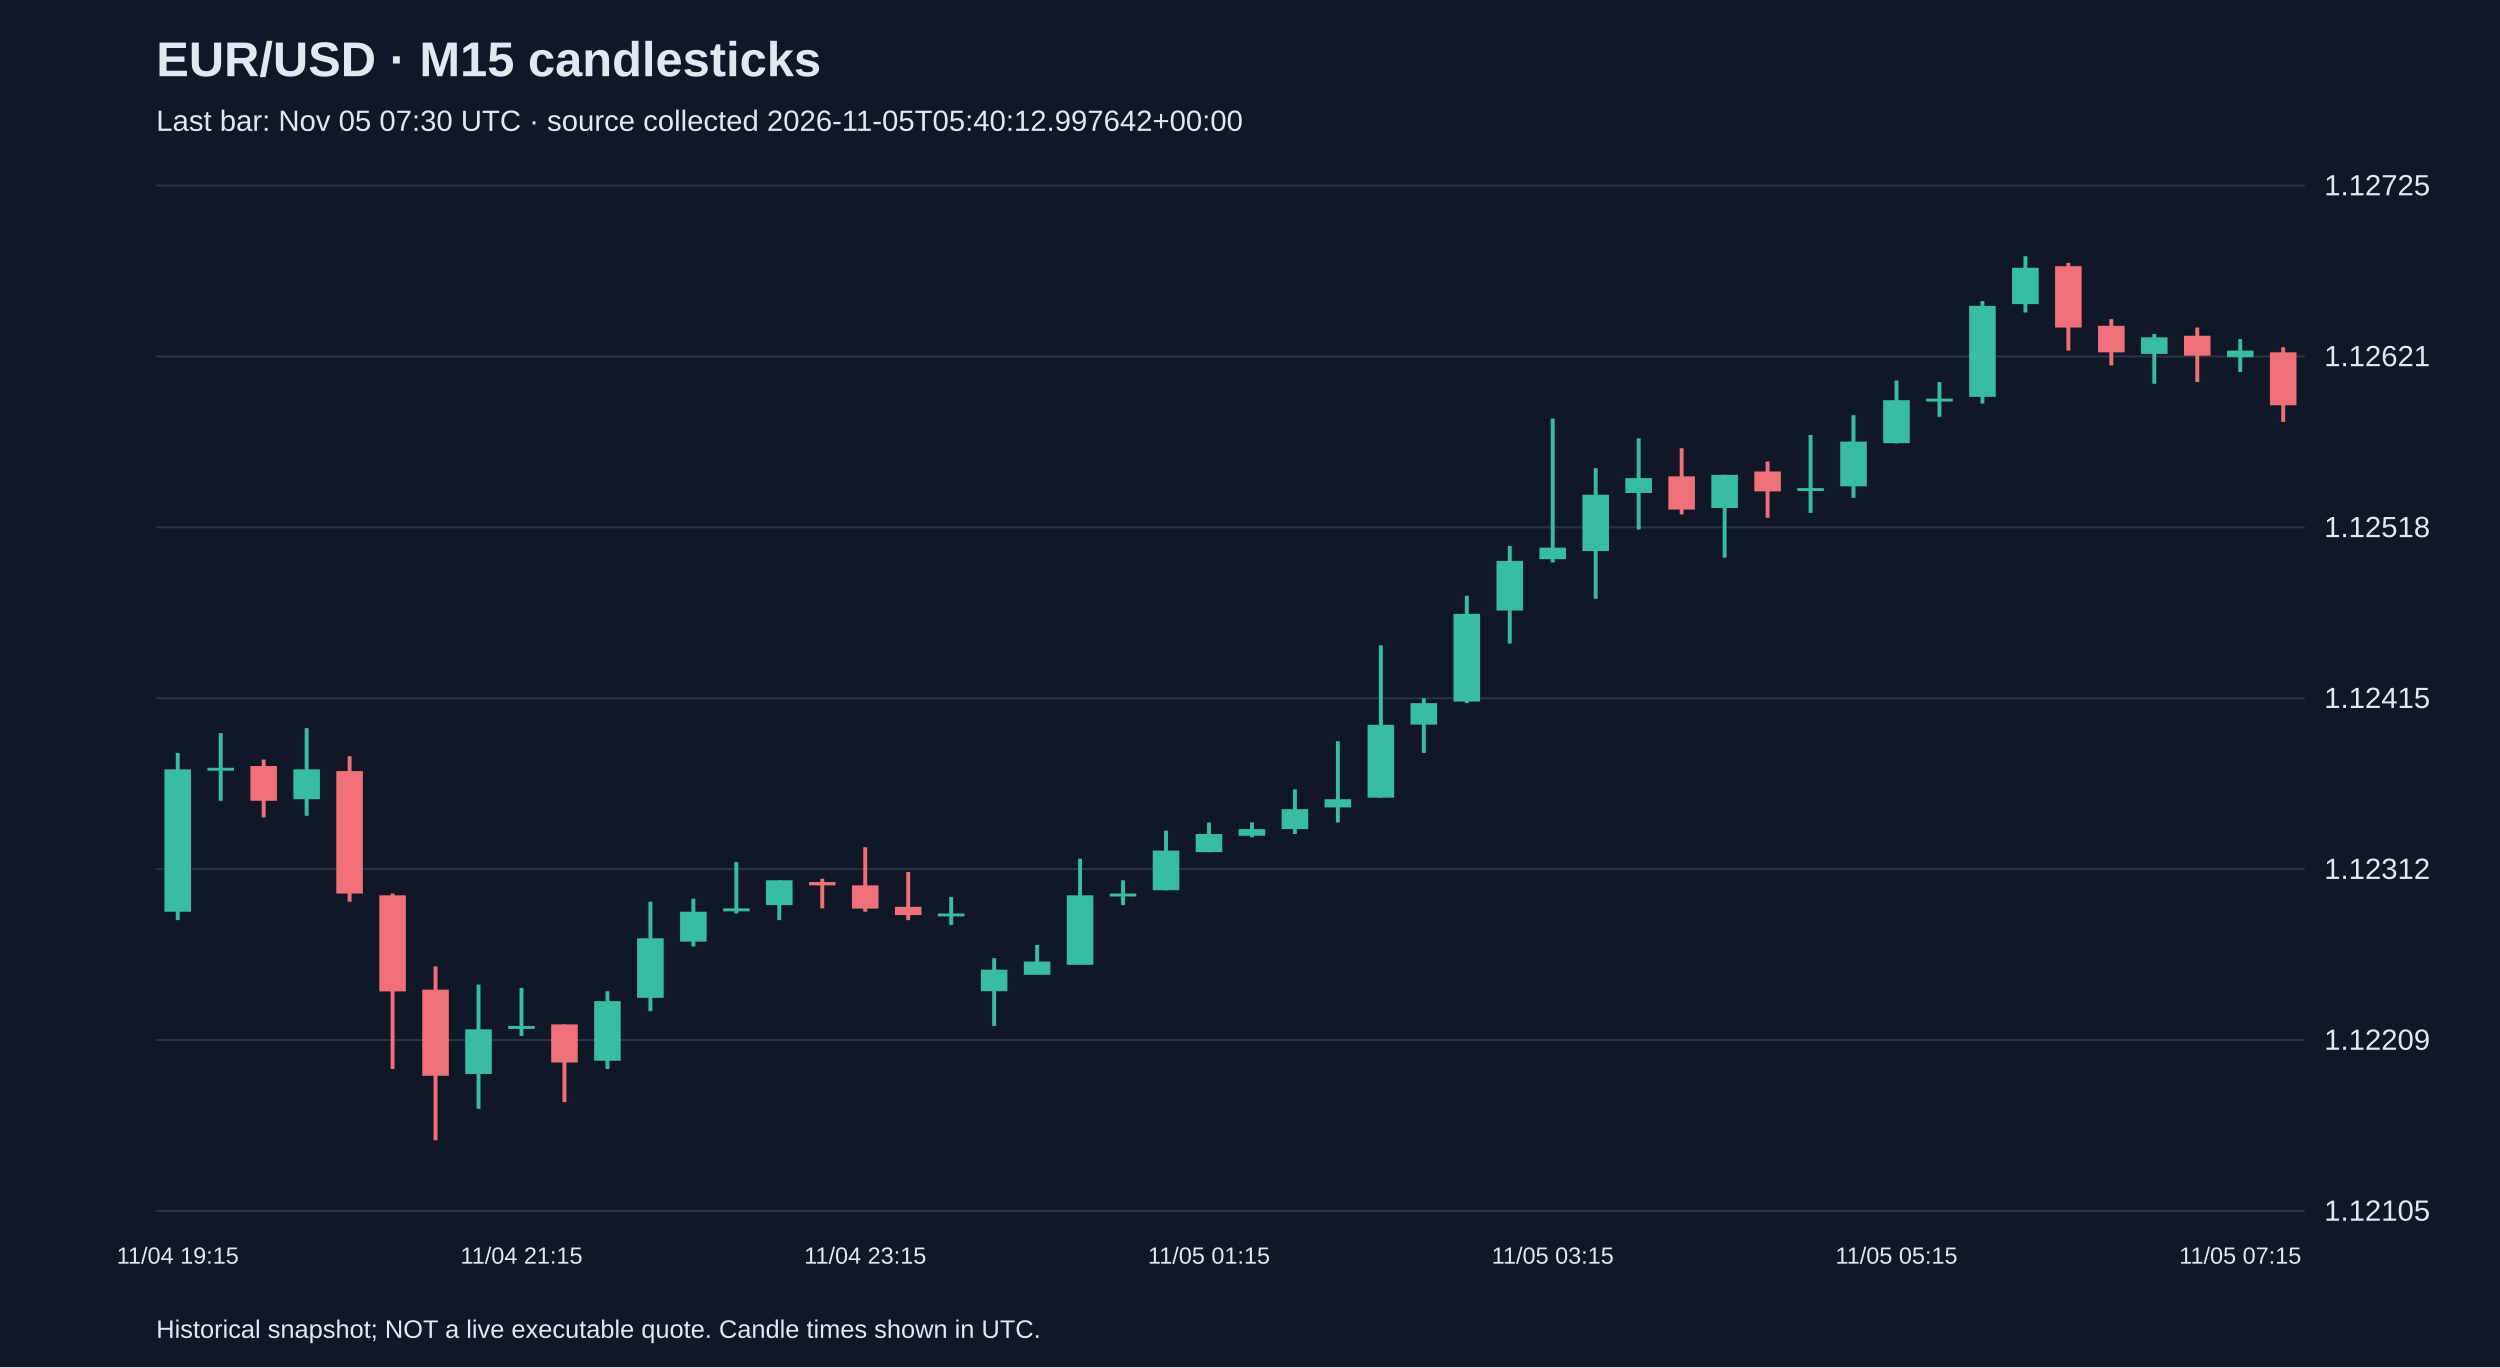
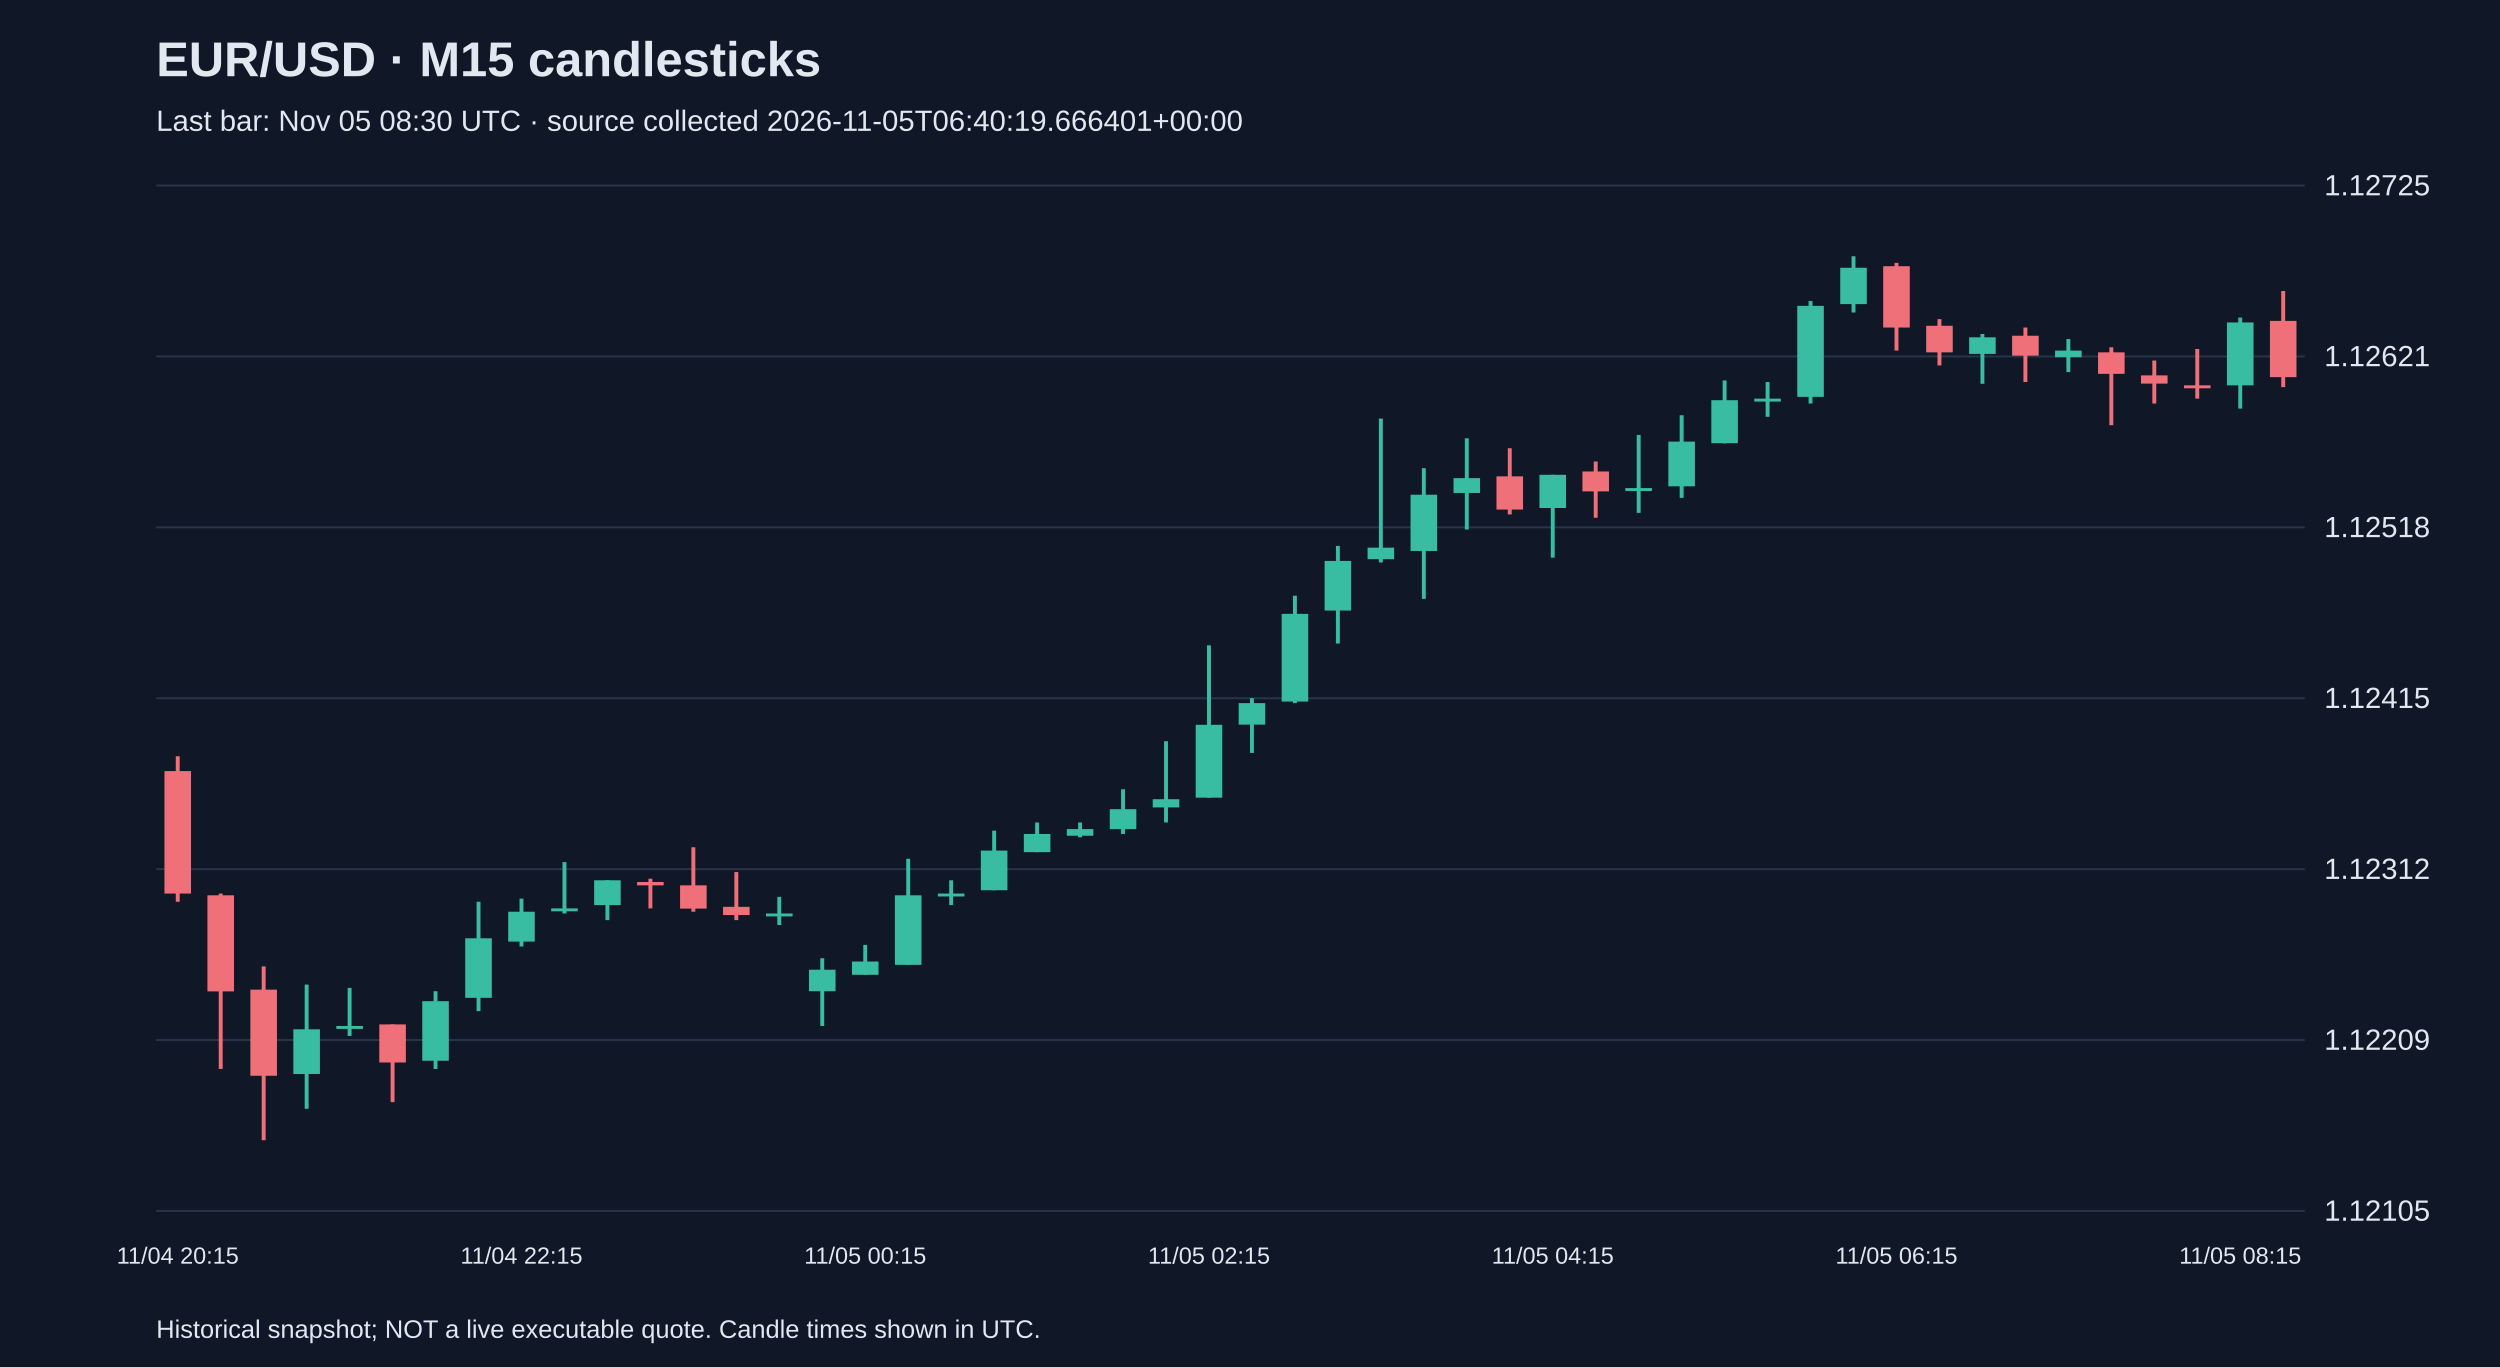
<svg xmlns="http://www.w3.org/2000/svg" viewBox="0 0 1280 700">
  <rect width="100%" height="100%" fill="#101827" />
  <style>text{font-family:Arial,sans-serif;fill:#e2e8f0}</style>
  <text x="80" y="39" font-size="25" font-weight="bold">EUR/USD · M15 candlesticks</text>
-   <text x="80" y="67" font-size="15" fill="#a6b1c5">Last bar: Nov 05 07:30 UTC · source collected 2026-11-05T05:40:12.997642+00:00</text>
+   <text x="80" y="67" font-size="15" fill="#a6b1c5">Last bar: Nov 05 08:30 UTC · source collected 2026-11-05T06:40:19.666401+00:00</text>
  <line x1="80" y1="620.0" x2="1180" y2="620.0" stroke="#283548" />
  <text x="1190" y="625.0" font-size="15">1.12105</text>
  <line x1="80" y1="532.5" x2="1180" y2="532.5" stroke="#283548" />
  <text x="1190" y="537.5" font-size="15">1.12209</text>
  <line x1="80" y1="445.0" x2="1180" y2="445.0" stroke="#283548" />
  <text x="1190" y="450.0" font-size="15">1.12312</text>
  <line x1="80" y1="357.5" x2="1180" y2="357.5" stroke="#283548" />
  <text x="1190" y="362.5" font-size="15">1.12415</text>
  <line x1="80" y1="270.0" x2="1180" y2="270.0" stroke="#283548" />
  <text x="1190" y="275.0" font-size="15">1.12518</text>
  <line x1="80" y1="182.5" x2="1180" y2="182.5" stroke="#283548" />
  <text x="1190" y="187.5" font-size="15">1.12621</text>
  <line x1="80" y1="95.0" x2="1180" y2="95.0" stroke="#283548" />
  <text x="1190" y="100.0" font-size="15">1.12725</text>
-   <line x1="91.0" y1="385.5" x2="91.0" y2="471.1" stroke="#38bca2" stroke-width="2" />
-   <rect x="84.2" y="393.9" width="13.6" height="72.9" fill="#38bca2" />
-   <text x="91.0" y="647" text-anchor="middle" font-size="12">11/04 19:15</text>
-   <line x1="113.0" y1="375.3" x2="113.0" y2="410.0" stroke="#38bca2" stroke-width="2" />
-   <rect x="106.2" y="393.1" width="13.6" height="1.5" fill="#38bca2" />
-   <line x1="135.0" y1="388.9" x2="135.0" y2="418.5" stroke="#f07079" stroke-width="2" />
-   <rect x="128.2" y="392.2" width="13.6" height="17.8" fill="#f07079" />
-   <line x1="157.0" y1="372.8" x2="157.0" y2="417.7" stroke="#38bca2" stroke-width="2" />
-   <rect x="150.2" y="393.9" width="13.6" height="15.3" fill="#38bca2" />
-   <line x1="179.0" y1="387.2" x2="179.0" y2="461.7" stroke="#f07079" stroke-width="2" />
-   <rect x="172.2" y="394.8" width="13.6" height="62.7" fill="#f07079" />
-   <line x1="201.0" y1="457.5" x2="201.0" y2="547.3" stroke="#f07079" stroke-width="2" />
-   <rect x="194.2" y="458.4" width="13.6" height="49.2" fill="#f07079" />
-   <line x1="223.0" y1="494.8" x2="223.0" y2="583.8" stroke="#f07079" stroke-width="2" />
-   <rect x="216.2" y="506.7" width="13.6" height="44.1" fill="#f07079" />
-   <line x1="245.0" y1="504.1" x2="245.0" y2="567.7" stroke="#38bca2" stroke-width="2" />
-   <rect x="238.2" y="527.0" width="13.6" height="22.9" fill="#38bca2" />
-   <line x1="267.0" y1="505.8" x2="267.0" y2="530.4" stroke="#38bca2" stroke-width="2" />
-   <rect x="260.2" y="525.3" width="13.6" height="1.5" fill="#38bca2" />
-   <text x="267.0" y="647" text-anchor="middle" font-size="12">11/04 21:15</text>
-   <line x1="289.0" y1="524.5" x2="289.0" y2="564.3" stroke="#f07079" stroke-width="2" />
-   <rect x="282.2" y="524.5" width="13.6" height="19.5" fill="#f07079" />
-   <line x1="311.0" y1="507.5" x2="311.0" y2="547.3" stroke="#38bca2" stroke-width="2" />
-   <rect x="304.2" y="512.6" width="13.6" height="30.5" fill="#38bca2" />
-   <line x1="333.0" y1="461.7" x2="333.0" y2="517.7" stroke="#38bca2" stroke-width="2" />
-   <rect x="326.2" y="480.4" width="13.6" height="30.5" fill="#38bca2" />
-   <line x1="355.0" y1="460.1" x2="355.0" y2="484.6" stroke="#38bca2" stroke-width="2" />
-   <rect x="348.2" y="466.8" width="13.6" height="15.3" fill="#38bca2" />
-   <line x1="377.0" y1="441.4" x2="377.0" y2="467.7" stroke="#38bca2" stroke-width="2" />
-   <rect x="370.2" y="465.1" width="13.6" height="1.5" fill="#38bca2" />
-   <line x1="399.0" y1="450.7" x2="399.0" y2="471.1" stroke="#38bca2" stroke-width="2" />
-   <rect x="392.2" y="450.7" width="13.6" height="12.7" fill="#38bca2" />
-   <line x1="421.0" y1="449.9" x2="421.0" y2="465.1" stroke="#f07079" stroke-width="2" />
-   <rect x="414.2" y="451.6" width="13.6" height="1.7" fill="#f07079" />
-   <line x1="443.0" y1="433.8" x2="443.0" y2="466.8" stroke="#f07079" stroke-width="2" />
-   <rect x="436.2" y="453.3" width="13.6" height="11.9" fill="#f07079" />
-   <text x="443.0" y="647" text-anchor="middle" font-size="12">11/04 23:15</text>
-   <line x1="465.0" y1="446.5" x2="465.0" y2="471.1" stroke="#f07079" stroke-width="2" />
-   <rect x="458.2" y="464.3" width="13.6" height="4.2" fill="#f07079" />
-   <line x1="487.0" y1="459.2" x2="487.0" y2="473.6" stroke="#38bca2" stroke-width="2" />
-   <rect x="480.2" y="467.7" width="13.6" height="1.5" fill="#38bca2" />
-   <line x1="509.0" y1="490.6" x2="509.0" y2="525.3" stroke="#38bca2" stroke-width="2" />
-   <rect x="502.2" y="496.5" width="13.6" height="11.0" fill="#38bca2" />
-   <line x1="531.0" y1="483.8" x2="531.0" y2="499.0" stroke="#38bca2" stroke-width="2" />
-   <rect x="524.2" y="492.3" width="13.6" height="6.8" fill="#38bca2" />
-   <line x1="553.0" y1="439.7" x2="553.0" y2="494.0" stroke="#38bca2" stroke-width="2" />
-   <rect x="546.2" y="458.4" width="13.6" height="35.6" fill="#38bca2" />
-   <line x1="575.0" y1="450.7" x2="575.0" y2="463.4" stroke="#38bca2" stroke-width="2" />
-   <rect x="568.2" y="457.5" width="13.6" height="1.5" fill="#38bca2" />
-   <line x1="597.0" y1="425.3" x2="597.0" y2="455.8" stroke="#38bca2" stroke-width="2" />
-   <rect x="590.2" y="435.5" width="13.6" height="20.3" fill="#38bca2" />
-   <line x1="619.0" y1="421.1" x2="619.0" y2="436.3" stroke="#38bca2" stroke-width="2" />
-   <rect x="612.2" y="427.0" width="13.6" height="9.3" fill="#38bca2" />
-   <text x="619.0" y="647" text-anchor="middle" font-size="12">11/05 01:15</text>
-   <line x1="641.0" y1="421.1" x2="641.0" y2="428.7" stroke="#38bca2" stroke-width="2" />
-   <rect x="634.2" y="424.5" width="13.6" height="3.4" fill="#38bca2" />
-   <line x1="663.0" y1="404.1" x2="663.0" y2="427.0" stroke="#38bca2" stroke-width="2" />
-   <rect x="656.2" y="414.3" width="13.6" height="10.2" fill="#38bca2" />
-   <line x1="685.0" y1="379.5" x2="685.0" y2="421.1" stroke="#38bca2" stroke-width="2" />
-   <rect x="678.2" y="409.2" width="13.6" height="4.2" fill="#38bca2" />
-   <line x1="707.0" y1="330.4" x2="707.0" y2="408.4" stroke="#38bca2" stroke-width="2" />
-   <rect x="700.2" y="371.1" width="13.6" height="37.3" fill="#38bca2" />
-   <line x1="729.0" y1="357.5" x2="729.0" y2="385.5" stroke="#38bca2" stroke-width="2" />
-   <rect x="722.2" y="360.0" width="13.6" height="11.0" fill="#38bca2" />
-   <line x1="751.0" y1="305.0" x2="751.0" y2="360.0" stroke="#38bca2" stroke-width="2" />
-   <rect x="744.2" y="314.3" width="13.6" height="44.9" fill="#38bca2" />
-   <line x1="773.0" y1="279.5" x2="773.0" y2="329.5" stroke="#38bca2" stroke-width="2" />
-   <rect x="766.2" y="287.2" width="13.6" height="25.4" fill="#38bca2" />
-   <line x1="795.0" y1="214.3" x2="795.0" y2="288.0" stroke="#38bca2" stroke-width="2" />
-   <rect x="788.2" y="280.4" width="13.6" height="5.9" fill="#38bca2" />
-   <text x="795.0" y="647" text-anchor="middle" font-size="12">11/05 03:15</text>
-   <line x1="817.0" y1="239.7" x2="817.0" y2="306.6" stroke="#38bca2" stroke-width="2" />
-   <rect x="810.2" y="253.3" width="13.6" height="28.8" fill="#38bca2" />
-   <line x1="839.0" y1="224.4" x2="839.0" y2="271.1" stroke="#38bca2" stroke-width="2" />
-   <rect x="832.2" y="244.8" width="13.6" height="7.6" fill="#38bca2" />
-   <line x1="861.0" y1="229.5" x2="861.0" y2="263.4" stroke="#f07079" stroke-width="2" />
-   <rect x="854.2" y="243.9" width="13.6" height="17.0" fill="#f07079" />
-   <line x1="883.0" y1="243.1" x2="883.0" y2="285.5" stroke="#38bca2" stroke-width="2" />
-   <rect x="876.2" y="243.1" width="13.6" height="17.0" fill="#38bca2" />
-   <line x1="905.0" y1="236.3" x2="905.0" y2="265.1" stroke="#f07079" stroke-width="2" />
-   <rect x="898.2" y="241.4" width="13.6" height="10.2" fill="#f07079" />
-   <line x1="927.0" y1="222.7" x2="927.0" y2="262.6" stroke="#38bca2" stroke-width="2" />
-   <rect x="920.2" y="249.9" width="13.6" height="1.5" fill="#38bca2" />
-   <line x1="949.0" y1="212.6" x2="949.0" y2="254.9" stroke="#38bca2" stroke-width="2" />
-   <rect x="942.2" y="226.1" width="13.6" height="22.9" fill="#38bca2" />
-   <line x1="971.0" y1="194.8" x2="971.0" y2="227.0" stroke="#38bca2" stroke-width="2" />
-   <rect x="964.2" y="204.9" width="13.6" height="22.0" fill="#38bca2" />
-   <text x="971.0" y="647" text-anchor="middle" font-size="12">11/05 05:15</text>
-   <line x1="993.0" y1="195.6" x2="993.0" y2="213.4" stroke="#38bca2" stroke-width="2" />
-   <rect x="986.2" y="204.1" width="13.6" height="1.5" fill="#38bca2" />
-   <line x1="1015.0" y1="154.1" x2="1015.0" y2="206.6" stroke="#38bca2" stroke-width="2" />
-   <rect x="1008.2" y="156.6" width="13.6" height="46.6" fill="#38bca2" />
-   <line x1="1037.0" y1="131.2" x2="1037.0" y2="160.0" stroke="#38bca2" stroke-width="2" />
-   <rect x="1030.2" y="137.1" width="13.6" height="18.6" fill="#38bca2" />
-   <line x1="1059.0" y1="134.6" x2="1059.0" y2="179.5" stroke="#f07079" stroke-width="2" />
-   <rect x="1052.2" y="136.3" width="13.6" height="31.4" fill="#f07079" />
-   <line x1="1081.0" y1="163.4" x2="1081.0" y2="187.1" stroke="#f07079" stroke-width="2" />
-   <rect x="1074.2" y="166.8" width="13.6" height="13.6" fill="#f07079" />
-   <line x1="1103.0" y1="171.0" x2="1103.0" y2="196.5" stroke="#38bca2" stroke-width="2" />
-   <rect x="1096.2" y="172.7" width="13.6" height="8.5" fill="#38bca2" />
-   <line x1="1125.0" y1="167.7" x2="1125.0" y2="195.6" stroke="#f07079" stroke-width="2" />
-   <rect x="1118.2" y="171.9" width="13.6" height="10.2" fill="#f07079" />
-   <line x1="1147.0" y1="173.6" x2="1147.0" y2="190.5" stroke="#38bca2" stroke-width="2" />
-   <rect x="1140.2" y="179.5" width="13.6" height="3.4" fill="#38bca2" />
-   <text x="1147.0" y="647" text-anchor="middle" font-size="12">11/05 07:15</text>
-   <line x1="1169.0" y1="177.8" x2="1169.0" y2="216.0" stroke="#f07079" stroke-width="2" />
-   <rect x="1162.2" y="180.4" width="13.6" height="27.1" fill="#f07079" />
+   <line x1="91.0" y1="387.2" x2="91.0" y2="461.7" stroke="#f07079" stroke-width="2" />
+   <rect x="84.2" y="394.8" width="13.6" height="62.7" fill="#f07079" />
+   <text x="91.0" y="647" text-anchor="middle" font-size="12">11/04 20:15</text>
+   <line x1="113.0" y1="457.5" x2="113.0" y2="547.3" stroke="#f07079" stroke-width="2" />
+   <rect x="106.2" y="458.4" width="13.6" height="49.2" fill="#f07079" />
+   <line x1="135.0" y1="494.8" x2="135.0" y2="583.8" stroke="#f07079" stroke-width="2" />
+   <rect x="128.2" y="506.7" width="13.6" height="44.1" fill="#f07079" />
+   <line x1="157.0" y1="504.1" x2="157.0" y2="567.7" stroke="#38bca2" stroke-width="2" />
+   <rect x="150.2" y="527.0" width="13.6" height="22.9" fill="#38bca2" />
+   <line x1="179.0" y1="505.8" x2="179.0" y2="530.4" stroke="#38bca2" stroke-width="2" />
+   <rect x="172.2" y="525.3" width="13.6" height="1.5" fill="#38bca2" />
+   <line x1="201.0" y1="524.5" x2="201.0" y2="564.3" stroke="#f07079" stroke-width="2" />
+   <rect x="194.2" y="524.5" width="13.6" height="19.5" fill="#f07079" />
+   <line x1="223.0" y1="507.5" x2="223.0" y2="547.3" stroke="#38bca2" stroke-width="2" />
+   <rect x="216.2" y="512.6" width="13.6" height="30.5" fill="#38bca2" />
+   <line x1="245.0" y1="461.7" x2="245.0" y2="517.7" stroke="#38bca2" stroke-width="2" />
+   <rect x="238.2" y="480.4" width="13.6" height="30.5" fill="#38bca2" />
+   <line x1="267.0" y1="460.1" x2="267.0" y2="484.6" stroke="#38bca2" stroke-width="2" />
+   <rect x="260.2" y="466.8" width="13.6" height="15.3" fill="#38bca2" />
+   <text x="267.0" y="647" text-anchor="middle" font-size="12">11/04 22:15</text>
+   <line x1="289.0" y1="441.4" x2="289.0" y2="467.7" stroke="#38bca2" stroke-width="2" />
+   <rect x="282.2" y="465.1" width="13.6" height="1.5" fill="#38bca2" />
+   <line x1="311.0" y1="450.7" x2="311.0" y2="471.1" stroke="#38bca2" stroke-width="2" />
+   <rect x="304.2" y="450.7" width="13.6" height="12.7" fill="#38bca2" />
+   <line x1="333.0" y1="449.9" x2="333.0" y2="465.1" stroke="#f07079" stroke-width="2" />
+   <rect x="326.2" y="451.6" width="13.6" height="1.7" fill="#f07079" />
+   <line x1="355.0" y1="433.8" x2="355.0" y2="466.8" stroke="#f07079" stroke-width="2" />
+   <rect x="348.2" y="453.3" width="13.6" height="11.9" fill="#f07079" />
+   <line x1="377.0" y1="446.5" x2="377.0" y2="471.1" stroke="#f07079" stroke-width="2" />
+   <rect x="370.2" y="464.3" width="13.6" height="4.2" fill="#f07079" />
+   <line x1="399.0" y1="459.2" x2="399.0" y2="473.6" stroke="#38bca2" stroke-width="2" />
+   <rect x="392.2" y="467.7" width="13.6" height="1.5" fill="#38bca2" />
+   <line x1="421.0" y1="490.6" x2="421.0" y2="525.3" stroke="#38bca2" stroke-width="2" />
+   <rect x="414.2" y="496.5" width="13.6" height="11.0" fill="#38bca2" />
+   <line x1="443.0" y1="483.8" x2="443.0" y2="499.0" stroke="#38bca2" stroke-width="2" />
+   <rect x="436.2" y="492.3" width="13.6" height="6.8" fill="#38bca2" />
+   <text x="443.0" y="647" text-anchor="middle" font-size="12">11/05 00:15</text>
+   <line x1="465.0" y1="439.7" x2="465.0" y2="494.0" stroke="#38bca2" stroke-width="2" />
+   <rect x="458.2" y="458.4" width="13.6" height="35.6" fill="#38bca2" />
+   <line x1="487.0" y1="450.7" x2="487.0" y2="463.4" stroke="#38bca2" stroke-width="2" />
+   <rect x="480.2" y="457.5" width="13.6" height="1.5" fill="#38bca2" />
+   <line x1="509.0" y1="425.3" x2="509.0" y2="455.8" stroke="#38bca2" stroke-width="2" />
+   <rect x="502.2" y="435.5" width="13.6" height="20.3" fill="#38bca2" />
+   <line x1="531.0" y1="421.1" x2="531.0" y2="436.3" stroke="#38bca2" stroke-width="2" />
+   <rect x="524.2" y="427.0" width="13.6" height="9.3" fill="#38bca2" />
+   <line x1="553.0" y1="421.1" x2="553.0" y2="428.7" stroke="#38bca2" stroke-width="2" />
+   <rect x="546.2" y="424.5" width="13.6" height="3.4" fill="#38bca2" />
+   <line x1="575.0" y1="404.1" x2="575.0" y2="427.0" stroke="#38bca2" stroke-width="2" />
+   <rect x="568.2" y="414.3" width="13.6" height="10.2" fill="#38bca2" />
+   <line x1="597.0" y1="379.5" x2="597.0" y2="421.1" stroke="#38bca2" stroke-width="2" />
+   <rect x="590.2" y="409.2" width="13.6" height="4.2" fill="#38bca2" />
+   <line x1="619.0" y1="330.4" x2="619.0" y2="408.4" stroke="#38bca2" stroke-width="2" />
+   <rect x="612.2" y="371.1" width="13.6" height="37.3" fill="#38bca2" />
+   <text x="619.0" y="647" text-anchor="middle" font-size="12">11/05 02:15</text>
+   <line x1="641.0" y1="357.5" x2="641.0" y2="385.5" stroke="#38bca2" stroke-width="2" />
+   <rect x="634.2" y="360.0" width="13.6" height="11.0" fill="#38bca2" />
+   <line x1="663.0" y1="305.0" x2="663.0" y2="360.0" stroke="#38bca2" stroke-width="2" />
+   <rect x="656.2" y="314.3" width="13.6" height="44.9" fill="#38bca2" />
+   <line x1="685.0" y1="279.5" x2="685.0" y2="329.5" stroke="#38bca2" stroke-width="2" />
+   <rect x="678.2" y="287.2" width="13.6" height="25.4" fill="#38bca2" />
+   <line x1="707.0" y1="214.3" x2="707.0" y2="288.0" stroke="#38bca2" stroke-width="2" />
+   <rect x="700.2" y="280.4" width="13.6" height="5.9" fill="#38bca2" />
+   <line x1="729.0" y1="239.7" x2="729.0" y2="306.6" stroke="#38bca2" stroke-width="2" />
+   <rect x="722.2" y="253.3" width="13.6" height="28.8" fill="#38bca2" />
+   <line x1="751.0" y1="224.4" x2="751.0" y2="271.1" stroke="#38bca2" stroke-width="2" />
+   <rect x="744.2" y="244.8" width="13.6" height="7.6" fill="#38bca2" />
+   <line x1="773.0" y1="229.5" x2="773.0" y2="263.4" stroke="#f07079" stroke-width="2" />
+   <rect x="766.2" y="243.9" width="13.6" height="17.0" fill="#f07079" />
+   <line x1="795.0" y1="243.1" x2="795.0" y2="285.5" stroke="#38bca2" stroke-width="2" />
+   <rect x="788.2" y="243.1" width="13.6" height="17.0" fill="#38bca2" />
+   <text x="795.0" y="647" text-anchor="middle" font-size="12">11/05 04:15</text>
+   <line x1="817.0" y1="236.3" x2="817.0" y2="265.1" stroke="#f07079" stroke-width="2" />
+   <rect x="810.2" y="241.4" width="13.6" height="10.2" fill="#f07079" />
+   <line x1="839.0" y1="222.7" x2="839.0" y2="262.6" stroke="#38bca2" stroke-width="2" />
+   <rect x="832.2" y="249.9" width="13.6" height="1.5" fill="#38bca2" />
+   <line x1="861.0" y1="212.6" x2="861.0" y2="254.9" stroke="#38bca2" stroke-width="2" />
+   <rect x="854.2" y="226.1" width="13.6" height="22.9" fill="#38bca2" />
+   <line x1="883.0" y1="194.8" x2="883.0" y2="227.0" stroke="#38bca2" stroke-width="2" />
+   <rect x="876.2" y="204.9" width="13.6" height="22.0" fill="#38bca2" />
+   <line x1="905.0" y1="195.6" x2="905.0" y2="213.4" stroke="#38bca2" stroke-width="2" />
+   <rect x="898.2" y="204.1" width="13.6" height="1.5" fill="#38bca2" />
+   <line x1="927.0" y1="154.1" x2="927.0" y2="206.6" stroke="#38bca2" stroke-width="2" />
+   <rect x="920.2" y="156.6" width="13.6" height="46.6" fill="#38bca2" />
+   <line x1="949.0" y1="131.2" x2="949.0" y2="160.0" stroke="#38bca2" stroke-width="2" />
+   <rect x="942.2" y="137.1" width="13.6" height="18.6" fill="#38bca2" />
+   <line x1="971.0" y1="134.6" x2="971.0" y2="179.5" stroke="#f07079" stroke-width="2" />
+   <rect x="964.2" y="136.3" width="13.6" height="31.4" fill="#f07079" />
+   <text x="971.0" y="647" text-anchor="middle" font-size="12">11/05 06:15</text>
+   <line x1="993.0" y1="163.4" x2="993.0" y2="187.1" stroke="#f07079" stroke-width="2" />
+   <rect x="986.2" y="166.8" width="13.6" height="13.6" fill="#f07079" />
+   <line x1="1015.0" y1="171.0" x2="1015.0" y2="196.5" stroke="#38bca2" stroke-width="2" />
+   <rect x="1008.2" y="172.7" width="13.6" height="8.5" fill="#38bca2" />
+   <line x1="1037.0" y1="167.7" x2="1037.0" y2="195.6" stroke="#f07079" stroke-width="2" />
+   <rect x="1030.2" y="171.9" width="13.6" height="10.2" fill="#f07079" />
+   <line x1="1059.0" y1="173.6" x2="1059.0" y2="190.5" stroke="#38bca2" stroke-width="2" />
+   <rect x="1052.2" y="179.5" width="13.6" height="3.4" fill="#38bca2" />
+   <line x1="1081.0" y1="177.8" x2="1081.0" y2="217.7" stroke="#f07079" stroke-width="2" />
+   <rect x="1074.2" y="180.4" width="13.6" height="11.0" fill="#f07079" />
+   <line x1="1103.0" y1="184.6" x2="1103.0" y2="206.6" stroke="#f07079" stroke-width="2" />
+   <rect x="1096.2" y="192.2" width="13.6" height="4.2" fill="#f07079" />
+   <line x1="1125.0" y1="178.7" x2="1125.0" y2="204.1" stroke="#f07079" stroke-width="2" />
+   <rect x="1118.2" y="197.3" width="13.6" height="1.5" fill="#f07079" />
+   <line x1="1147.0" y1="162.6" x2="1147.0" y2="209.2" stroke="#38bca2" stroke-width="2" />
+   <rect x="1140.2" y="165.1" width="13.6" height="32.2" fill="#38bca2" />
+   <text x="1147.0" y="647" text-anchor="middle" font-size="12">11/05 08:15</text>
+   <line x1="1169.0" y1="149.0" x2="1169.0" y2="198.2" stroke="#f07079" stroke-width="2" />
+   <rect x="1162.2" y="164.3" width="13.6" height="28.8" fill="#f07079" />
  <text x="80" y="685" font-size="13">Historical snapshot; NOT a live executable quote. Candle times shown in UTC.</text>
</svg>
